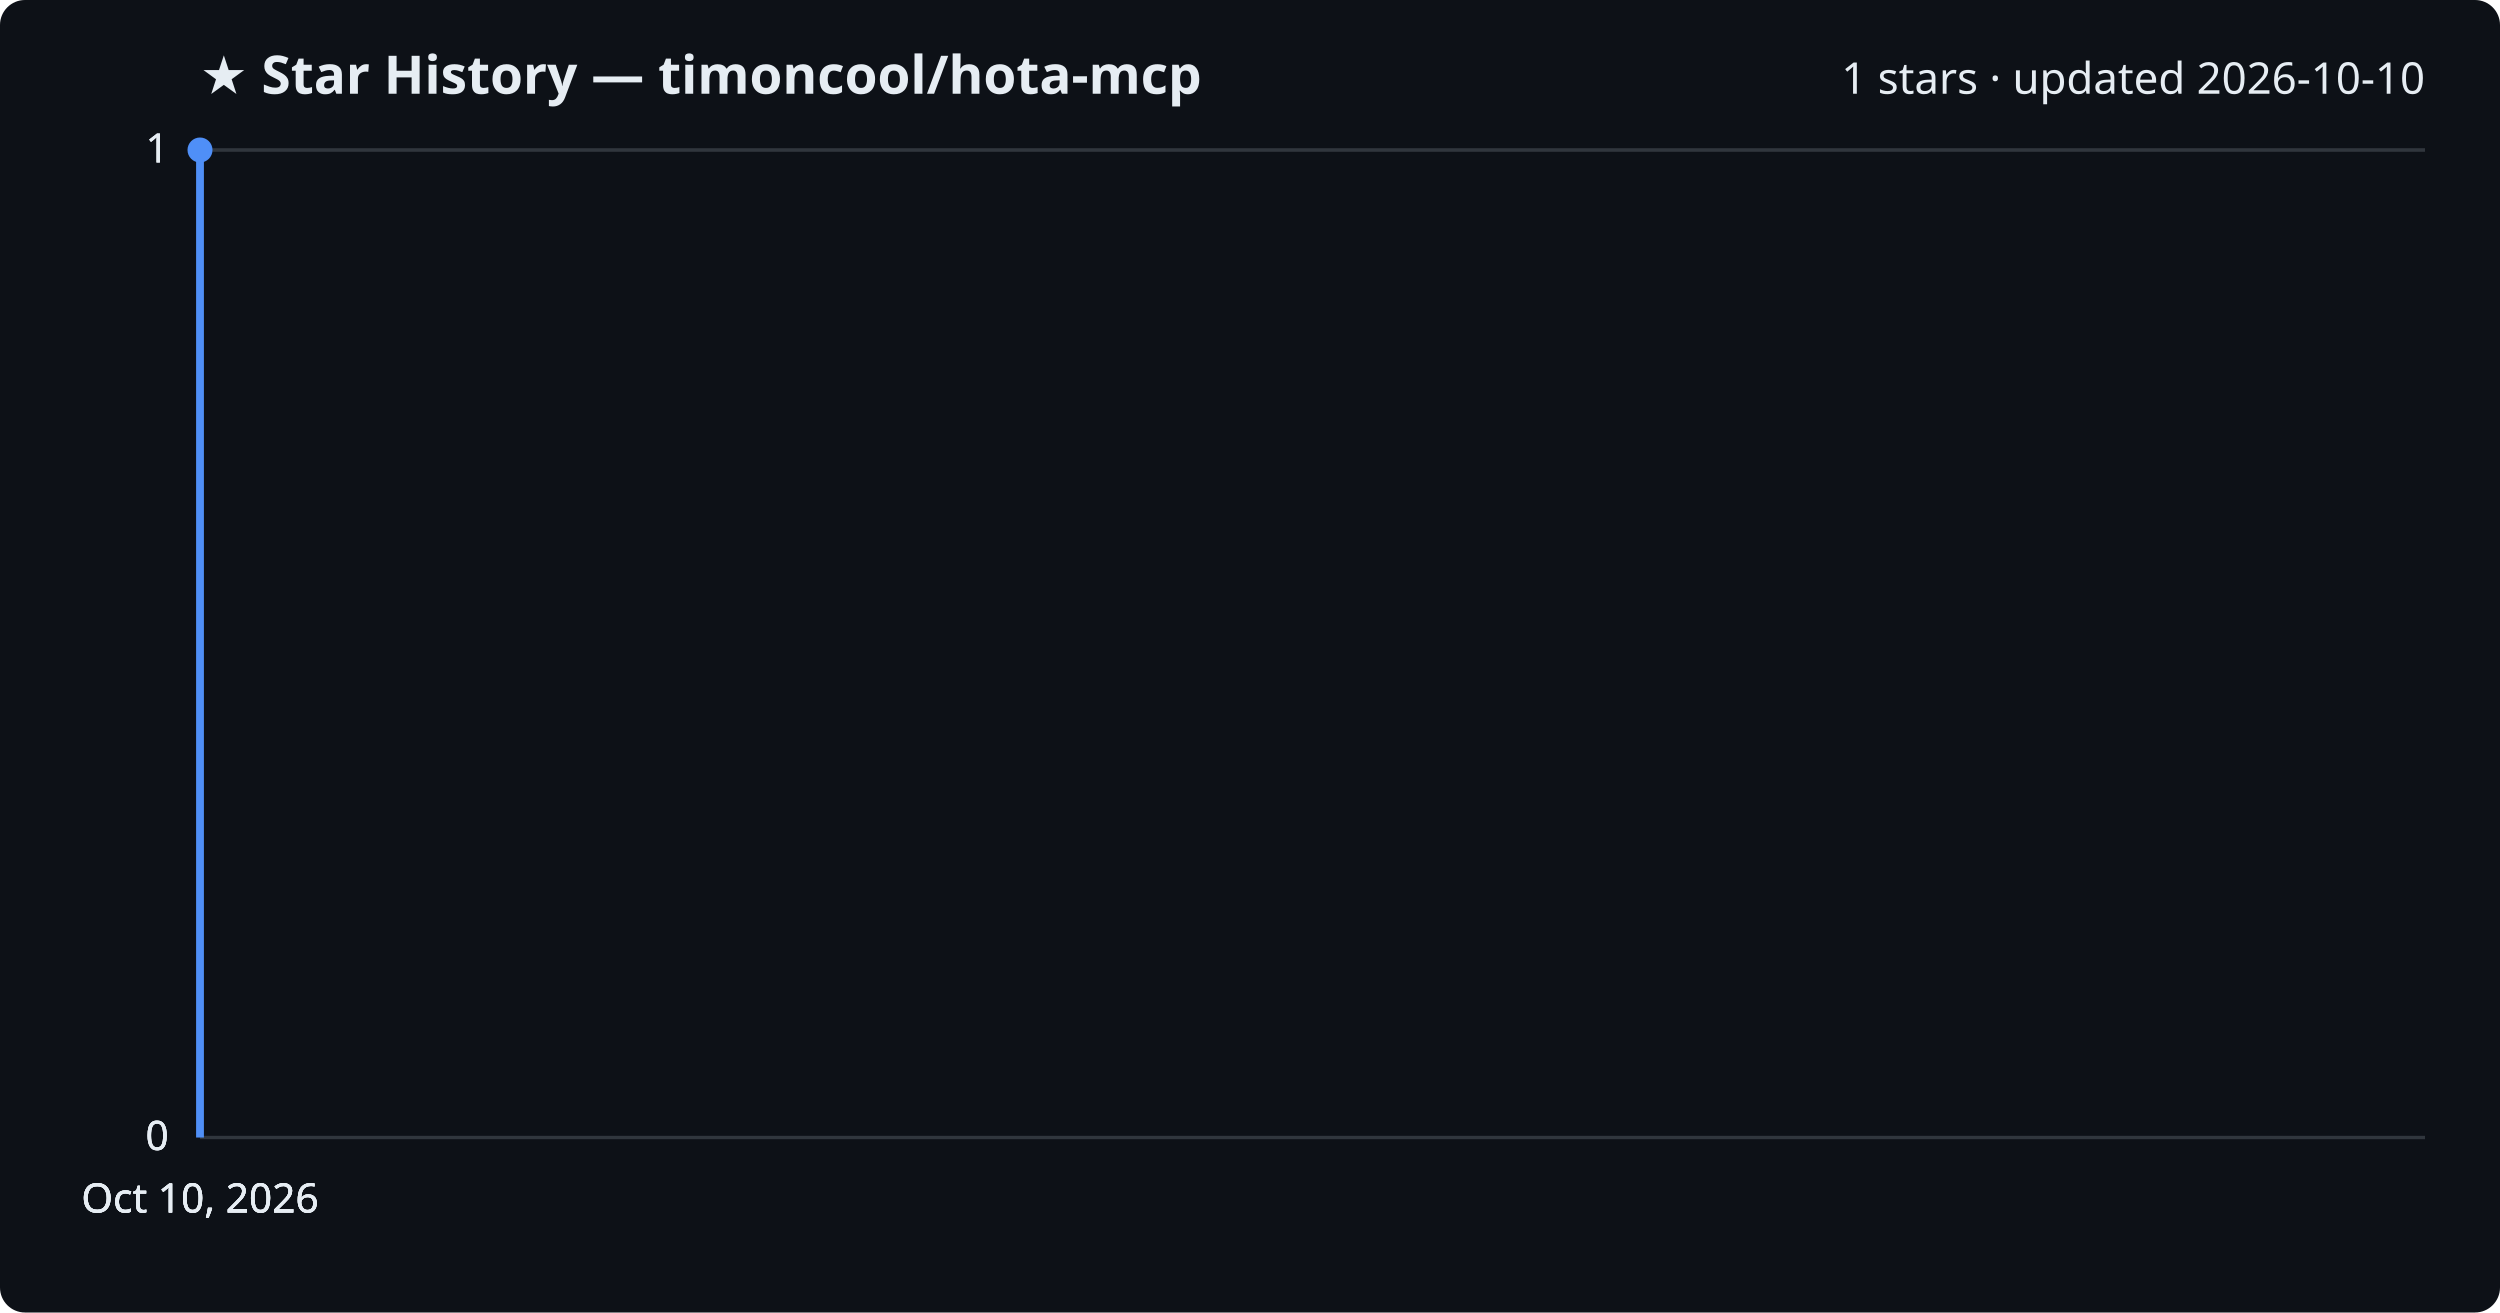
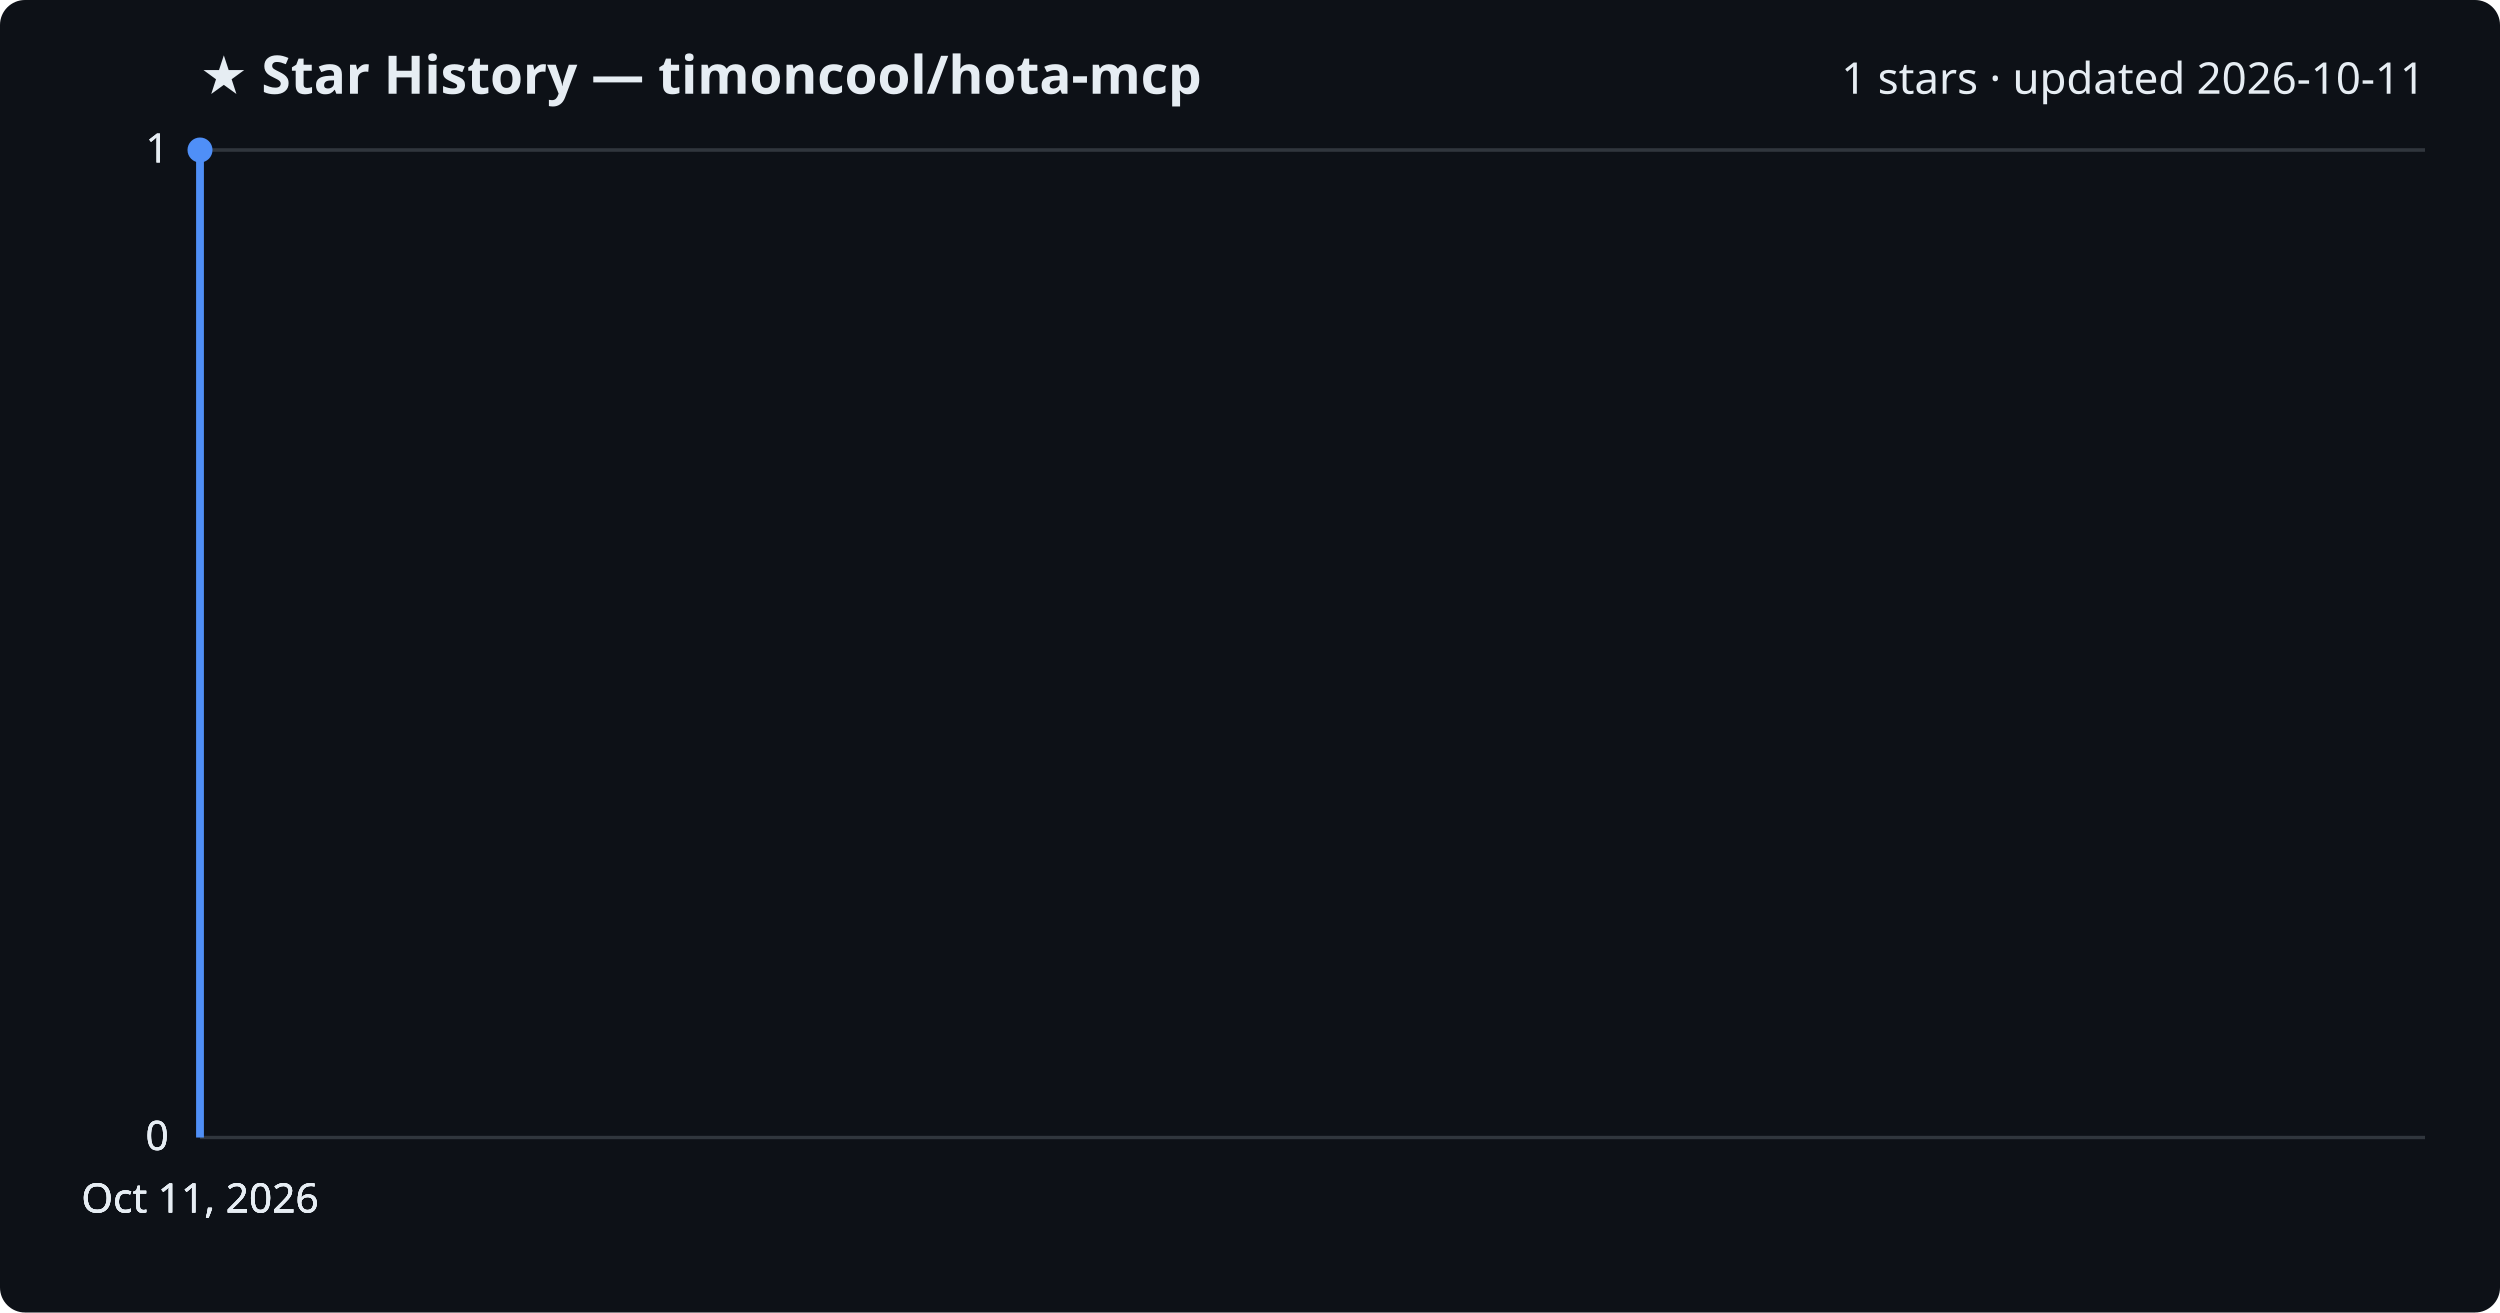
<svg xmlns="http://www.w3.org/2000/svg" viewBox="0 0 800 420" font-family="Segoe UI, sans-serif">
  <rect width="800" height="420" fill="#0d1117" rx="8" />
  <text x="64" y="30" fill="#e6edf3" font-size="17" font-weight="700">★ Star History — timoncool/hota-mcp</text>
-   <text x="776" y="30" fill="#e6edf3" font-size="14" text-anchor="end">1 stars · updated 2026-10-10</text>
+   <text x="776" y="30" fill="#e6edf3" font-size="14" text-anchor="end">1 stars · updated 2026-10-11</text>
  <line x1="64" y1="364.0" x2="776" y2="364.0" stroke="#30363d" stroke-width="1" />
  <text x="54" y="368.0" fill="#e6edf3" font-size="13" text-anchor="end">0</text>
  <line x1="64" y1="364.0" x2="776" y2="364.0" stroke="#30363d" stroke-width="1" />
  <text x="54" y="368.0" fill="#e6edf3" font-size="13" text-anchor="end">0</text>
  <line x1="64" y1="364.0" x2="776" y2="364.0" stroke="#30363d" stroke-width="1" />
  <text x="54" y="368.0" fill="#e6edf3" font-size="13" text-anchor="end">0</text>
  <line x1="64" y1="48.0" x2="776" y2="48.0" stroke="#30363d" stroke-width="1" />
  <text x="54" y="52.0" fill="#e6edf3" font-size="13" text-anchor="end">1</text>
  <line x1="64" y1="48.0" x2="776" y2="48.0" stroke="#30363d" stroke-width="1" />
  <text x="54" y="52.0" fill="#e6edf3" font-size="13" text-anchor="end">1</text>
  <path d="M64.0,364.0 L64.0,48.0 L64.0,48.0" fill="none" stroke="#4f8ff7" stroke-width="2.5" stroke-linejoin="round" />
  <circle cx="64.0" cy="48.0" r="4" fill="#4f8ff7" />
-   <text x="64.0" y="388" fill="#e6edf3" font-size="13" text-anchor="middle">Oct 10, 2026</text>
-   <text x="64.0" y="388" fill="#e6edf3" font-size="13" text-anchor="middle">Oct 10, 2026</text>
-   <text x="64.0" y="388" fill="#e6edf3" font-size="13" text-anchor="middle">Oct 10, 2026</text>
-   <text x="64.0" y="388" fill="#e6edf3" font-size="13" text-anchor="middle">Oct 10, 2026</text>
+   <text x="64.0" y="388" fill="#e6edf3" font-size="13" text-anchor="middle">Oct 11, 2026</text>
+   <text x="64.0" y="388" fill="#e6edf3" font-size="13" text-anchor="middle">Oct 11, 2026</text>
+   <text x="64.0" y="388" fill="#e6edf3" font-size="13" text-anchor="middle">Oct 11, 2026</text>
+   <text x="64.0" y="388" fill="#e6edf3" font-size="13" text-anchor="middle">Oct 11, 2026</text>
</svg>
